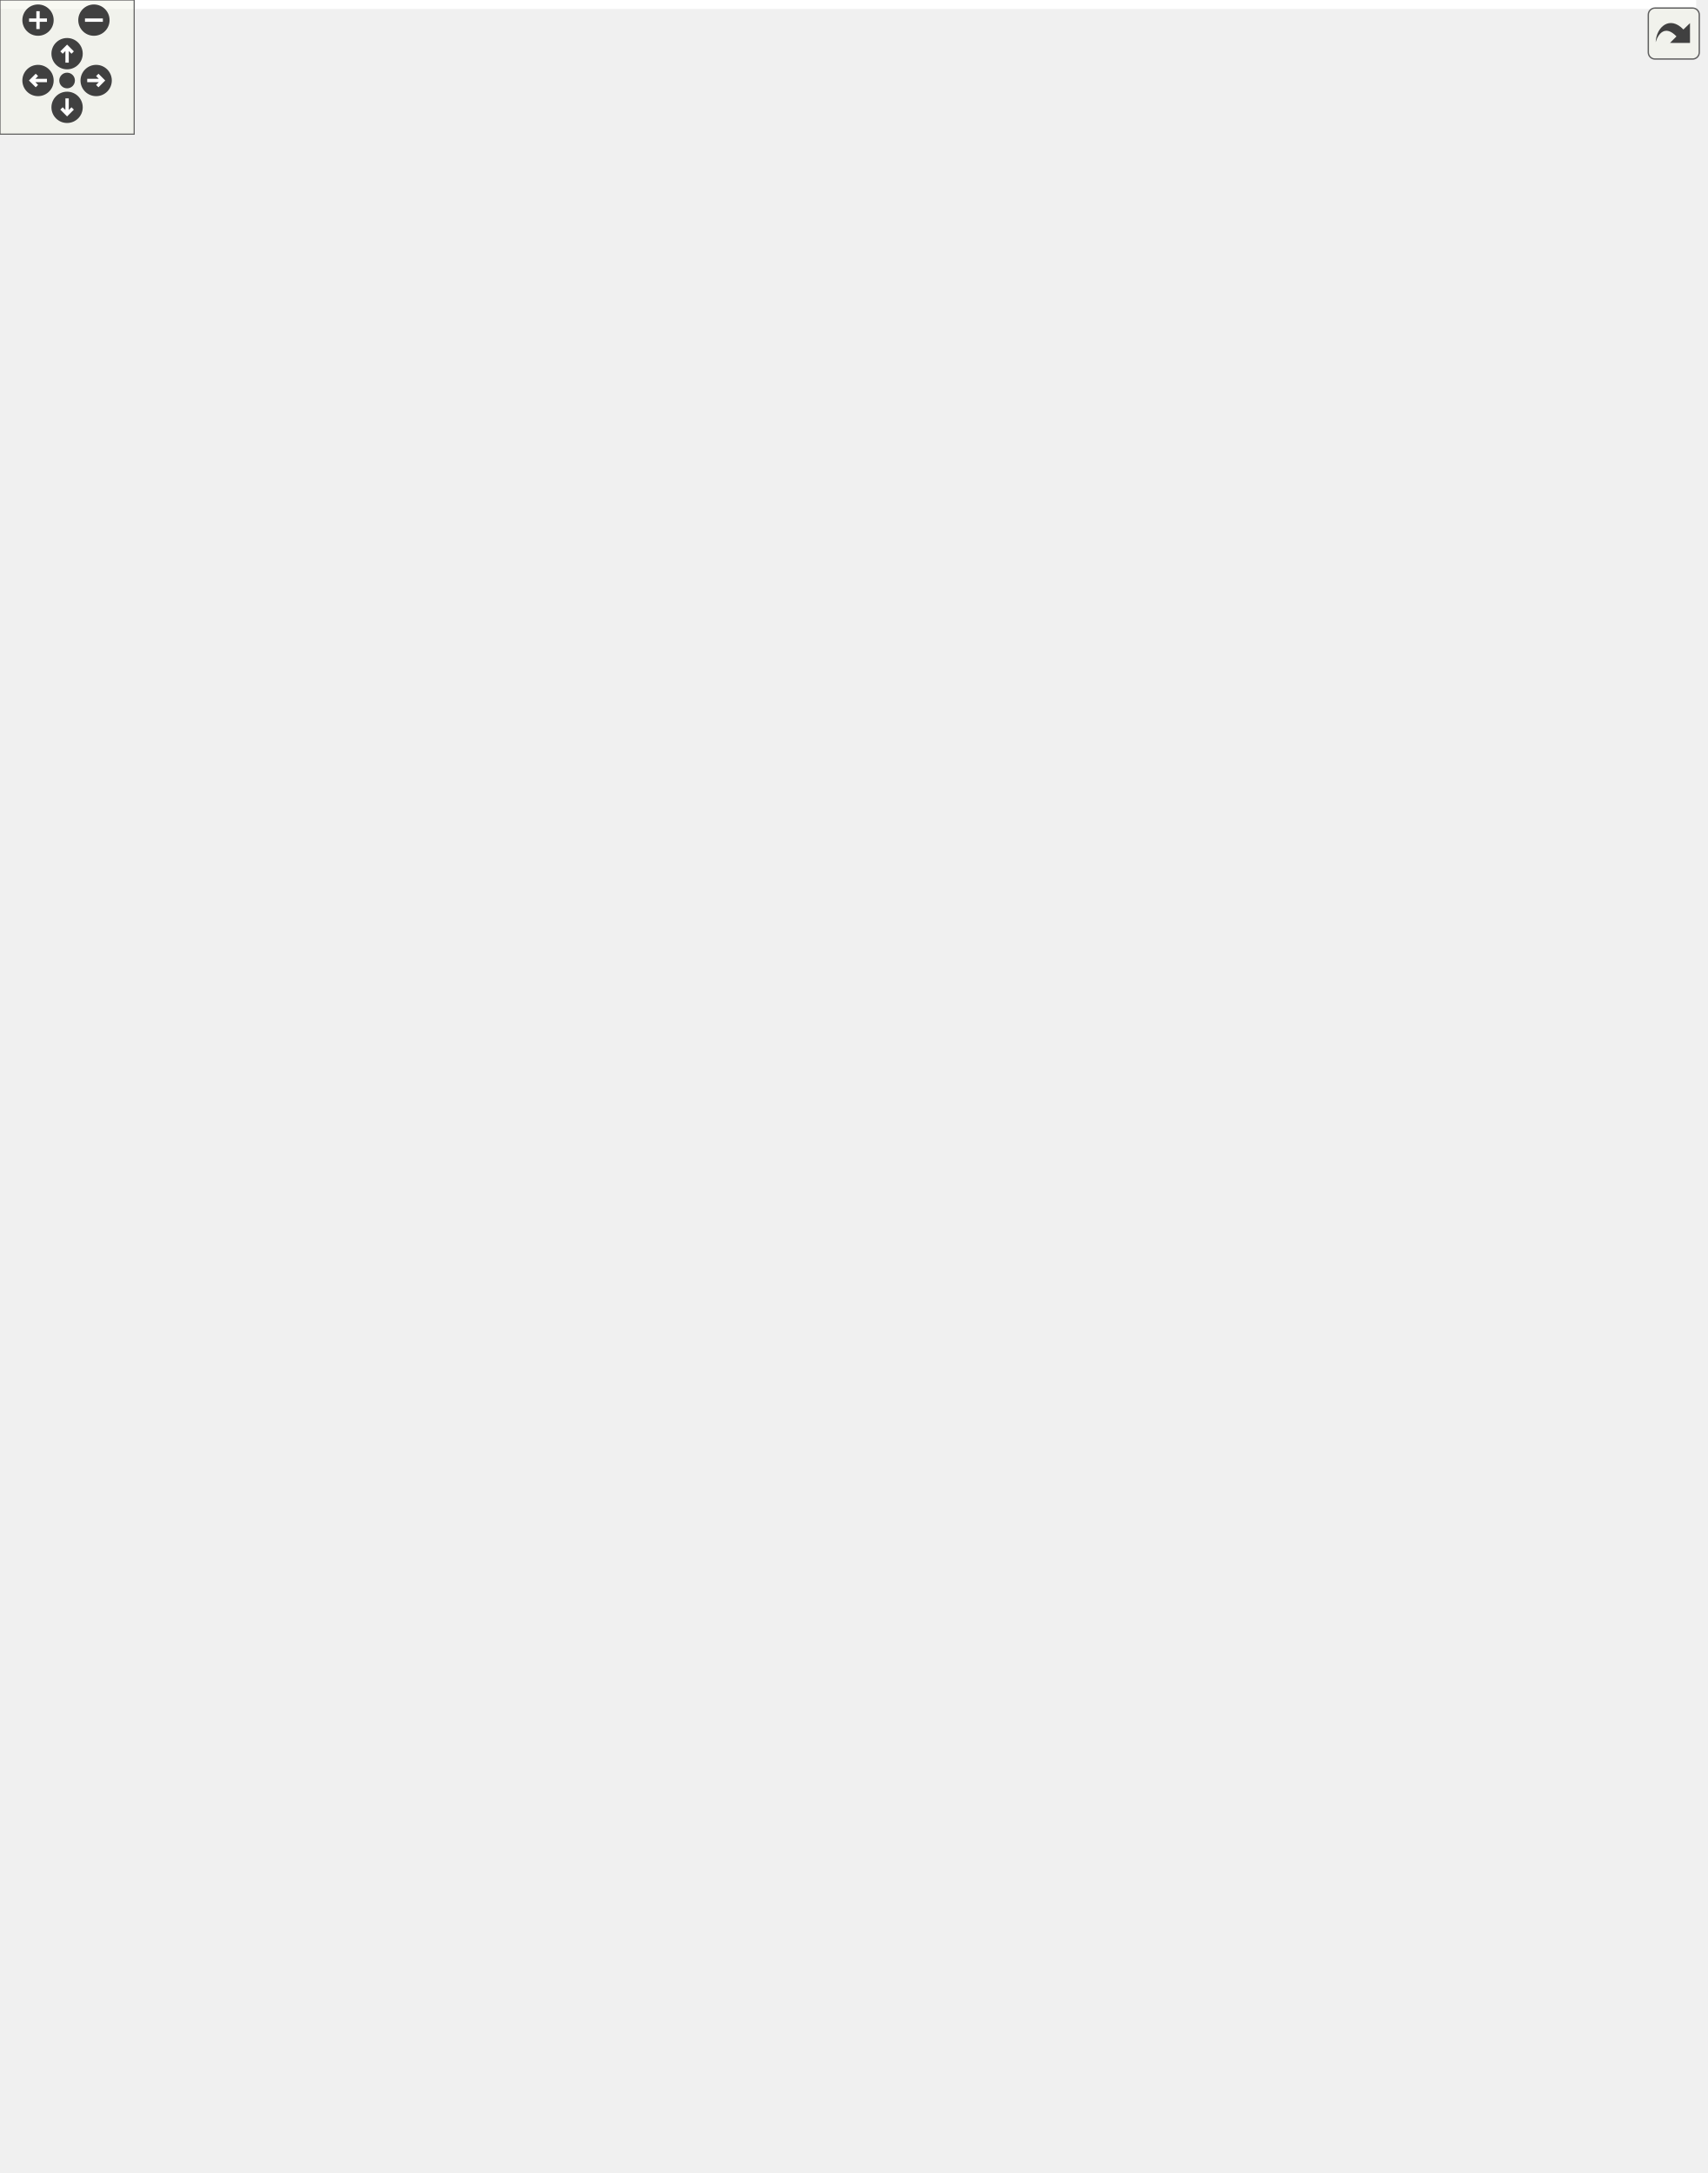
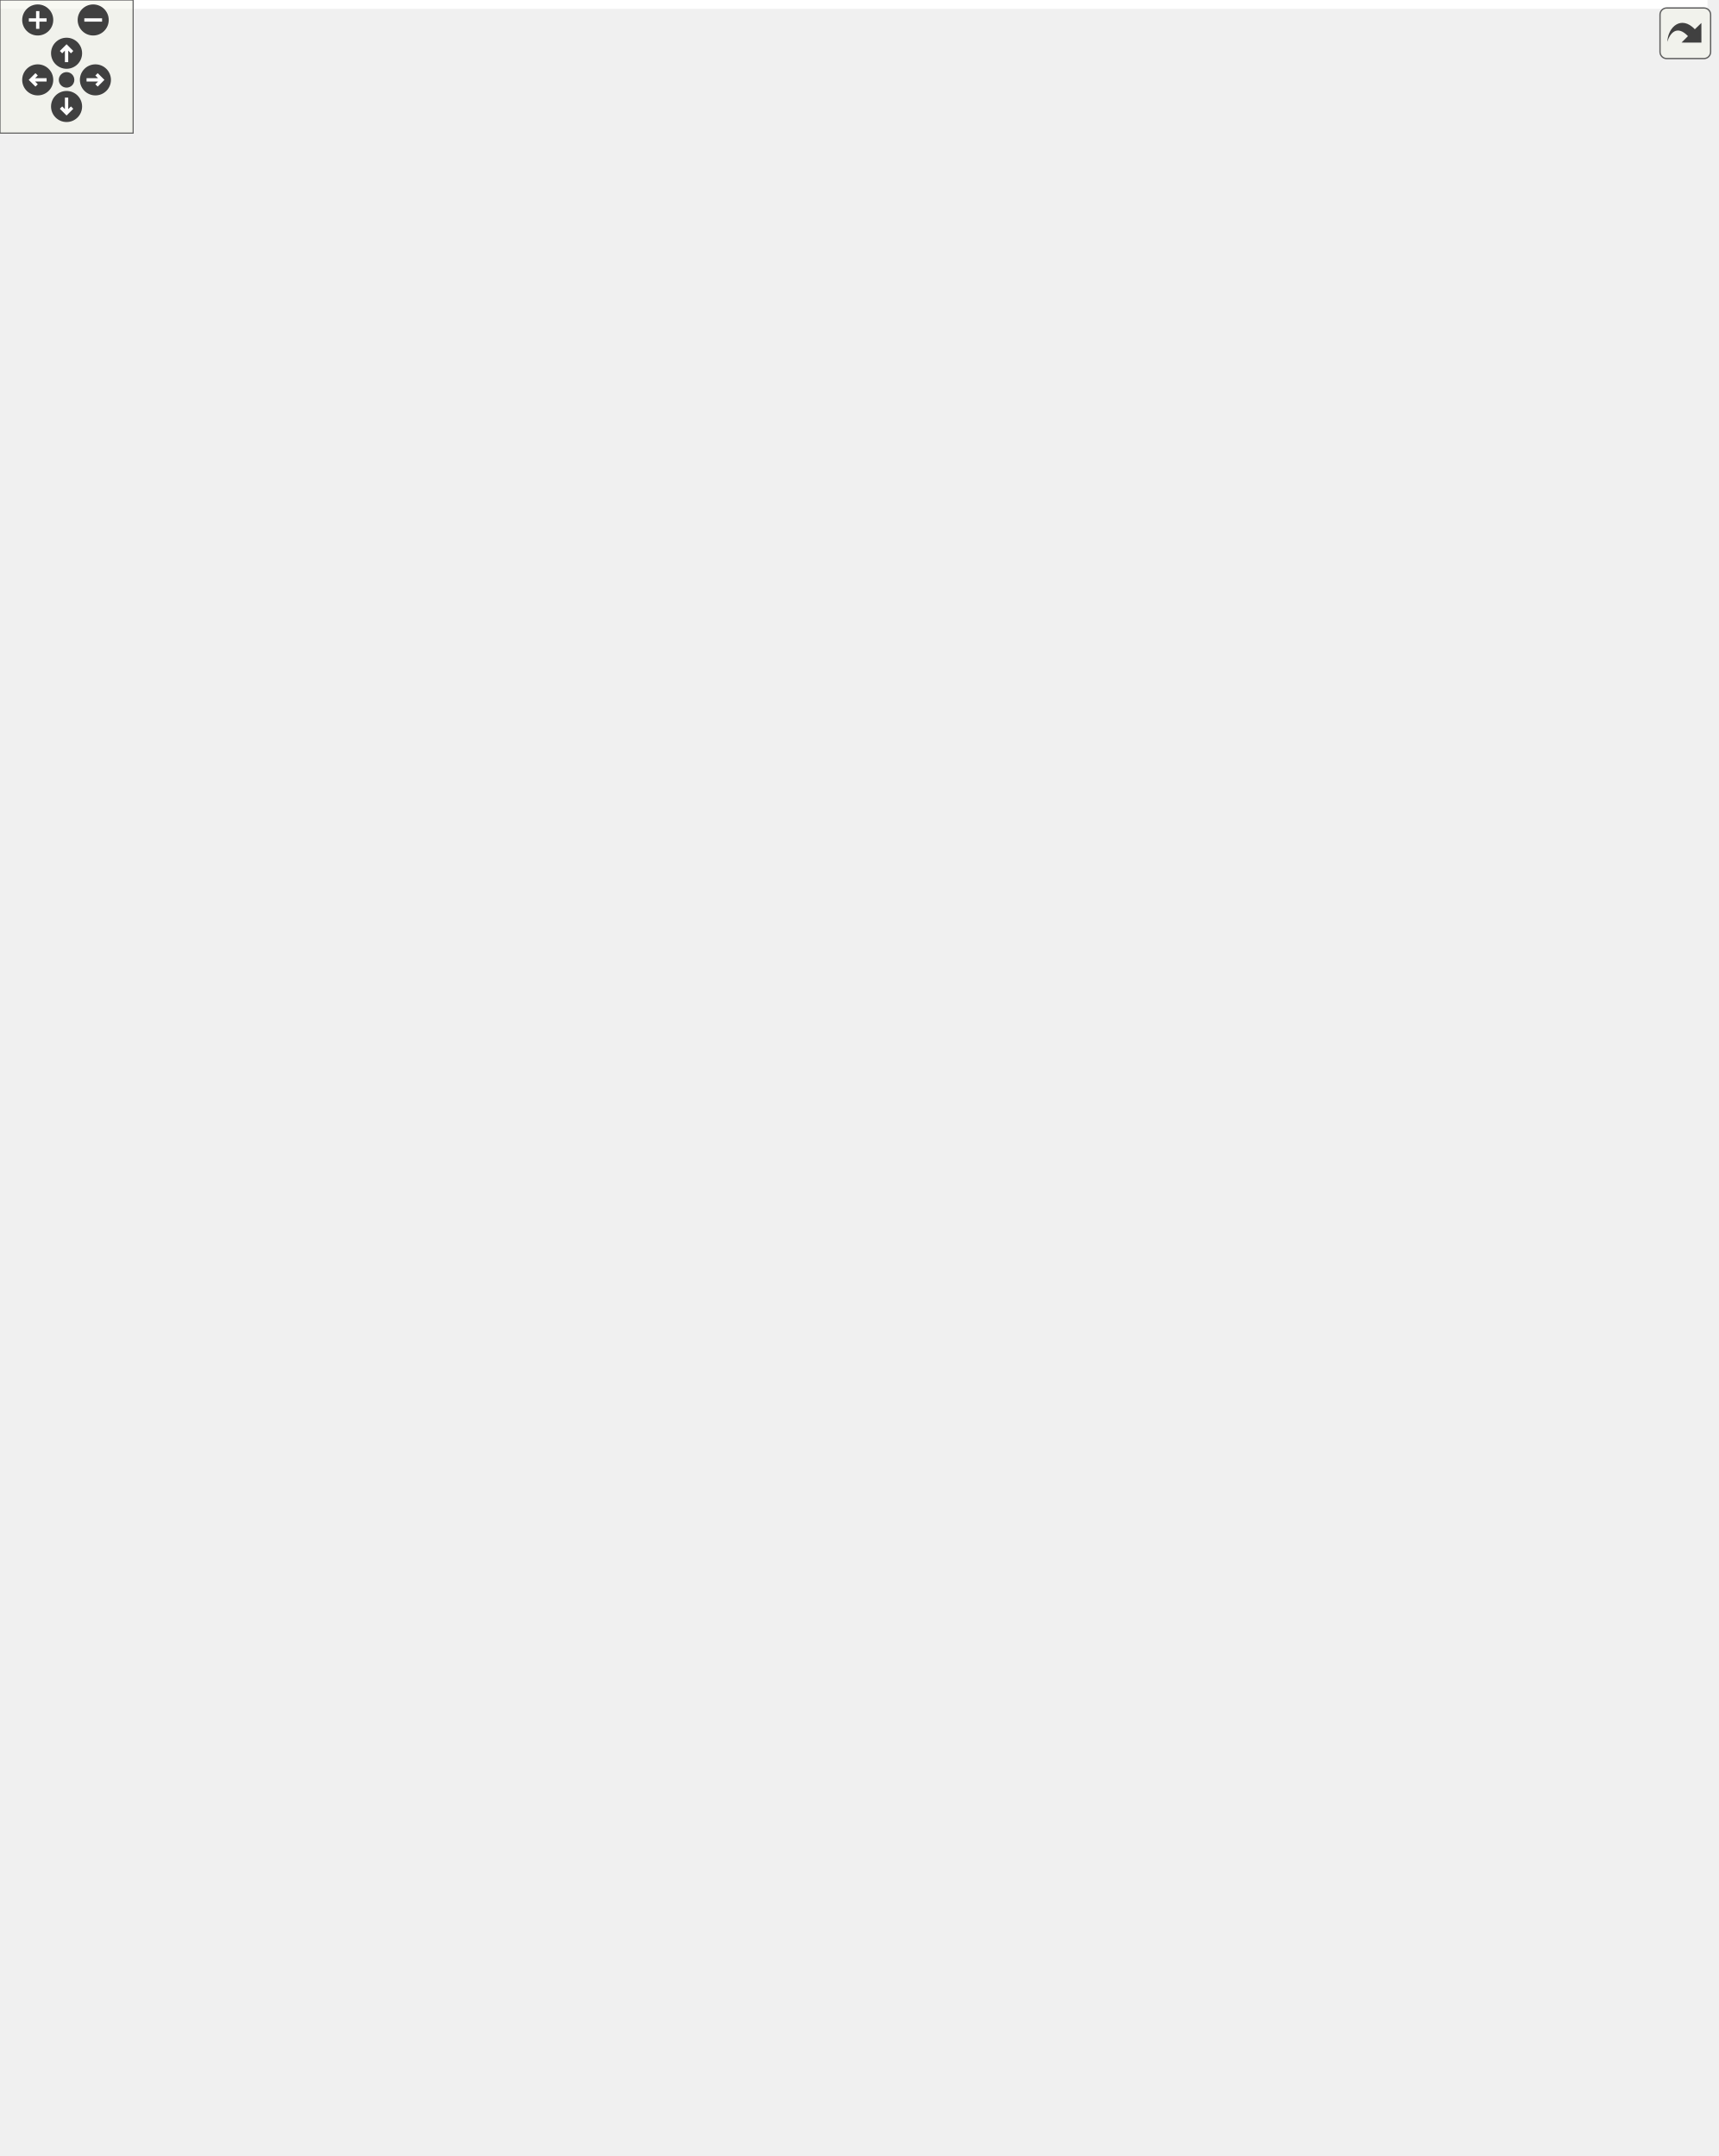
<svg xmlns="http://www.w3.org/2000/svg" xmlns:xlink="http://www.w3.org/1999/xlink" id="main" version="1.1" xml:space="preserve">
  <style type="text/css">
.edge:hover path { stroke: red; }
.edge:hover polygon { stroke: red; fill: red; }
</style>
  <defs>
    <circle id="rim" cx="0" cy="0" r="7" />
    <circle id="rim2" cx="0" cy="0" r="3.5" />
    <g id="zoomPlus">
      <use xlink:href="#rim" fill="#404040">
        <set attributeName="fill" to="#808080" begin="zoomplus.mouseover" end="zoomplus.mouseout" />
      </use>
      <path d="M-4,0h8M0,-4v8" fill="none" stroke="white" stroke-width="1.5" pointer-events="none" />
    </g>
    <g id="zoomMin">
      <use xlink:href="#rim" fill="#404040">
        <set attributeName="fill" to="#808080" begin="zoomminus.mouseover" end="zoomminus.mouseout" />
      </use>
      <path d="M-4,0h8" fill="none" stroke="white" stroke-width="1.5" pointer-events="none" />
    </g>
    <g id="dirArrow">
      <path fill="none" stroke="white" stroke-width="1.5" d="M0,-3.0v7 M-2.5,-0.5L0,-3.0L2.5,-0.5" />
    </g>
    <g id="resetDef">
      <use xlink:href="#rim2" fill="#404040">
        <set attributeName="fill" to="#808080" begin="reset.mouseover" end="reset.mouseout" />
      </use>
    </g>
  </defs>
  <svg id="graph" class="graph">
    <g id="viewport">
-       <polygon fill="white" stroke="transparent" points="-4,4 -4,-911 758.5,-911 758.5,4 -4,4" />
+       <polygon fill="white" stroke="transparent" points="-4,4 -4,-911 769.5,-911 769.5,4 -4,4" />
      <g id="node1" class="node">
        <g id="a_node1">
          <a xlink:title="3D Manifold">
-             <polygon fill="#bfbfbf" stroke="black" points="191,-0.5 191,-200.5 334,-200.5 334,-0.5 191,-0.5" />
-             <text text-anchor="middle" x="262.5" y="-188.5" font-family="Helvetica,sans-Serif" font-size="10.00">manifolds::Manifold&lt; 3 &gt;</text>
-             <polyline fill="none" stroke="black" points="191,-181.5 334,-181.5 " />
-             <text text-anchor="start" x="199" y="-169.5" font-family="Helvetica,sans-Serif" font-size="10.00">+ dimension</text>
-             <text text-anchor="start" x="199" y="-158.5" font-family="Helvetica,sans-Serif" font-size="10.00">+ topology</text>
-             <polyline fill="none" stroke="black" points="191,-151.5 334,-151.5 " />
-             <text text-anchor="start" x="199" y="-139.5" font-family="Helvetica,sans-Serif" font-size="10.00">+ Manifold()</text>
-             <text text-anchor="start" x="199" y="-128.5" font-family="Helvetica,sans-Serif" font-size="10.00">+ Manifold()</text>
-             <text text-anchor="start" x="199" y="-117.5" font-family="Helvetica,sans-Serif" font-size="10.00">+ Manifold()</text>
-             <text text-anchor="start" x="199" y="-106.5" font-family="Helvetica,sans-Serif" font-size="10.00">+ Manifold()</text>
-             <text text-anchor="start" x="199" y="-95.5" font-family="Helvetica,sans-Serif" font-size="10.00">+ Manifold()</text>
-             <text text-anchor="start" x="199" y="-84.5" font-family="Helvetica,sans-Serif" font-size="10.00">+ Manifold()</text>
-             <text text-anchor="start" x="199" y="-73.5" font-family="Helvetica,sans-Serif" font-size="10.00">+ ~Manifold()</text>
-             <text text-anchor="start" x="199" y="-62.5" font-family="Helvetica,sans-Serif" font-size="10.00">+ check_simplices()</text>
-             <text text-anchor="start" x="199" y="-51.5" font-family="Helvetica,sans-Serif" font-size="10.00">+ degree()</text>
-             <text text-anchor="start" x="199" y="-40.5" font-family="Helvetica,sans-Serif" font-size="10.00">+ dimensionality()</text>
-             <text text-anchor="start" x="199" y="-29.5" font-family="Helvetica,sans-Serif" font-size="10.00">and 44 more...</text>
-             <text text-anchor="start" x="199" y="-18.5" font-family="Helvetica,sans-Serif" font-size="10.00">- update_geometry()</text>
-             <text text-anchor="start" x="199" y="-7.5" font-family="Helvetica,sans-Serif" font-size="10.00">- update_triangulation()</text>
+             <polygon fill="#bfbfbf" stroke="black" points="199,-0.5 199,-200.5 342,-200.5 342,-0.5 199,-0.5" />
+             <text text-anchor="middle" x="270.5" y="-188.5" font-family="Helvetica,sans-Serif" font-size="10.00">manifolds::Manifold&lt; 3 &gt;</text>
+             <polyline fill="none" stroke="black" points="199,-181.5 342,-181.5 " />
+             <text text-anchor="start" x="207" y="-169.5" font-family="Helvetica,sans-Serif" font-size="10.00">+ dimension</text>
+             <text text-anchor="start" x="207" y="-158.5" font-family="Helvetica,sans-Serif" font-size="10.00">+ topology</text>
+             <polyline fill="none" stroke="black" points="199,-151.5 342,-151.5 " />
+             <text text-anchor="start" x="207" y="-139.5" font-family="Helvetica,sans-Serif" font-size="10.00">+ Manifold()</text>
+             <text text-anchor="start" x="207" y="-128.5" font-family="Helvetica,sans-Serif" font-size="10.00">+ Manifold()</text>
+             <text text-anchor="start" x="207" y="-117.5" font-family="Helvetica,sans-Serif" font-size="10.00">+ Manifold()</text>
+             <text text-anchor="start" x="207" y="-106.5" font-family="Helvetica,sans-Serif" font-size="10.00">+ Manifold()</text>
+             <text text-anchor="start" x="207" y="-95.5" font-family="Helvetica,sans-Serif" font-size="10.00">+ Manifold()</text>
+             <text text-anchor="start" x="207" y="-84.5" font-family="Helvetica,sans-Serif" font-size="10.00">+ Manifold()</text>
+             <text text-anchor="start" x="207" y="-73.5" font-family="Helvetica,sans-Serif" font-size="10.00">+ ~Manifold()</text>
+             <text text-anchor="start" x="207" y="-62.5" font-family="Helvetica,sans-Serif" font-size="10.00">+ check_simplices()</text>
+             <text text-anchor="start" x="207" y="-51.5" font-family="Helvetica,sans-Serif" font-size="10.00">+ degree()</text>
+             <text text-anchor="start" x="207" y="-40.5" font-family="Helvetica,sans-Serif" font-size="10.00">+ dimensionality()</text>
+             <text text-anchor="start" x="207" y="-29.5" font-family="Helvetica,sans-Serif" font-size="10.00">and 44 more...</text>
+             <text text-anchor="start" x="207" y="-18.5" font-family="Helvetica,sans-Serif" font-size="10.00">- update_geometry()</text>
+             <text text-anchor="start" x="207" y="-7.5" font-family="Helvetica,sans-Serif" font-size="10.00">- update_triangulation()</text>
          </a>
        </g>
      </g>
      <g id="node2" class="node">
        <g id="a_node2">
          <a xlink:href="struct_geometry_3_013_01_4.html" target="_top" xlink:title="3D Geometry">
-             <polygon fill="white" stroke="black" points="169.5,-298 169.5,-465 263.5,-465 263.5,-298 169.5,-298" />
-             <text text-anchor="middle" x="216.5" y="-453" font-family="Helvetica,sans-Serif" font-size="10.00">Geometry&lt; 3 &gt;</text>
-             <polyline fill="none" stroke="black" points="169.5,-446 263.5,-446 " />
-             <text text-anchor="start" x="177.5" y="-434" font-family="Helvetica,sans-Serif" font-size="10.00">+ N0</text>
-             <text text-anchor="start" x="177.5" y="-423" font-family="Helvetica,sans-Serif" font-size="10.00">+ N1</text>
-             <text text-anchor="start" x="177.5" y="-412" font-family="Helvetica,sans-Serif" font-size="10.00">+ N1_SL</text>
-             <text text-anchor="start" x="177.5" y="-401" font-family="Helvetica,sans-Serif" font-size="10.00">+ N1_TL</text>
-             <text text-anchor="start" x="177.5" y="-390" font-family="Helvetica,sans-Serif" font-size="10.00">+ N2</text>
-             <text text-anchor="start" x="177.5" y="-379" font-family="Helvetica,sans-Serif" font-size="10.00">+ N3</text>
-             <text text-anchor="start" x="177.5" y="-368" font-family="Helvetica,sans-Serif" font-size="10.00">+ N3_13</text>
-             <text text-anchor="start" x="177.5" y="-357" font-family="Helvetica,sans-Serif" font-size="10.00">+ N3_22</text>
-             <text text-anchor="start" x="177.5" y="-346" font-family="Helvetica,sans-Serif" font-size="10.00">+ N3_31</text>
-             <text text-anchor="start" x="177.5" y="-335" font-family="Helvetica,sans-Serif" font-size="10.00">+ N3_31_13</text>
-             <polyline fill="none" stroke="black" points="169.5,-328 263.5,-328 " />
-             <text text-anchor="start" x="177.5" y="-316" font-family="Helvetica,sans-Serif" font-size="10.00">+ Geometry()</text>
-             <text text-anchor="start" x="177.5" y="-305" font-family="Helvetica,sans-Serif" font-size="10.00">+ Geometry()</text>
+             <polygon fill="white" stroke="black" points="177.5,-298 177.5,-465 271.5,-465 271.5,-298 177.5,-298" />
+             <text text-anchor="middle" x="224.5" y="-453" font-family="Helvetica,sans-Serif" font-size="10.00">Geometry&lt; 3 &gt;</text>
+             <polyline fill="none" stroke="black" points="177.5,-446 271.5,-446 " />
+             <text text-anchor="start" x="185.5" y="-434" font-family="Helvetica,sans-Serif" font-size="10.00">+ N0</text>
+             <text text-anchor="start" x="185.5" y="-423" font-family="Helvetica,sans-Serif" font-size="10.00">+ N1</text>
+             <text text-anchor="start" x="185.5" y="-412" font-family="Helvetica,sans-Serif" font-size="10.00">+ N1_SL</text>
+             <text text-anchor="start" x="185.5" y="-401" font-family="Helvetica,sans-Serif" font-size="10.00">+ N1_TL</text>
+             <text text-anchor="start" x="185.5" y="-390" font-family="Helvetica,sans-Serif" font-size="10.00">+ N2</text>
+             <text text-anchor="start" x="185.5" y="-379" font-family="Helvetica,sans-Serif" font-size="10.00">+ N3</text>
+             <text text-anchor="start" x="185.5" y="-368" font-family="Helvetica,sans-Serif" font-size="10.00">+ N3_13</text>
+             <text text-anchor="start" x="185.5" y="-357" font-family="Helvetica,sans-Serif" font-size="10.00">+ N3_22</text>
+             <text text-anchor="start" x="185.5" y="-346" font-family="Helvetica,sans-Serif" font-size="10.00">+ N3_31</text>
+             <text text-anchor="start" x="185.5" y="-335" font-family="Helvetica,sans-Serif" font-size="10.00">+ N3_31_13</text>
+             <polyline fill="none" stroke="black" points="177.5,-328 271.5,-328 " />
+             <text text-anchor="start" x="185.5" y="-316" font-family="Helvetica,sans-Serif" font-size="10.00">+ Geometry()</text>
+             <text text-anchor="start" x="185.5" y="-305" font-family="Helvetica,sans-Serif" font-size="10.00">+ Geometry()</text>
          </a>
        </g>
      </g>
      <g id="edge1" class="edge">
-         <path fill="none" stroke="#404040" d="M228.91,-297.87C232.82,-272.54 237.23,-244.61 241.5,-219 241.86,-216.83 242.23,-214.64 242.6,-212.44" />
-         <polygon fill="none" stroke="#404040" points="242.62,-212.35 239.68,-205.76 244.63,-200.52 247.57,-207.1 242.62,-212.35" />
-         <text text-anchor="middle" x="276.5" y="-222" font-family="Helvetica,sans-Serif" font-size="10.00"> -m_geometry</text>
+         <path fill="none" stroke="#404040" d="M236.91,-297.87C240.82,-272.54 245.23,-244.61 249.5,-219 249.86,-216.83 250.23,-214.64 250.6,-212.44" />
+         <polygon fill="none" stroke="#404040" points="250.62,-212.35 247.68,-205.76 252.63,-200.52 255.57,-207.1 250.62,-212.35" />
+         <text text-anchor="middle" x="284.5" y="-222" font-family="Helvetica,sans-Serif" font-size="10.00"> -m_geometry</text>
      </g>
      <g id="node3" class="node">
        <g id="a_node3">
          <a xlink:href="classfoliated__triangulations_1_1_foliated_triangulation_3_013_01_4.html" target="_top" xlink:title="3D Foliated triangulation">
-             <polygon fill="white" stroke="black" points="282,-248.5 282,-514.5 435,-514.5 435,-248.5 282,-248.5" />
-             <text text-anchor="start" x="290" y="-502.5" font-family="Helvetica,sans-Serif" font-size="10.00">foliated_triangulations</text>
-             <text text-anchor="middle" x="358.5" y="-491.5" font-family="Helvetica,sans-Serif" font-size="10.00">::FoliatedTriangulation&lt; 3 &gt;</text>
-             <polyline fill="none" stroke="black" points="282,-484.5 435,-484.5 " />
-             <text text-anchor="start" x="290" y="-472.5" font-family="Helvetica,sans-Serif" font-size="10.00">- m_foliation_spacing</text>
-             <text text-anchor="start" x="290" y="-461.5" font-family="Helvetica,sans-Serif" font-size="10.00">- m_initial_radius</text>
-             <text text-anchor="start" x="290" y="-450.5" font-family="Helvetica,sans-Serif" font-size="10.00">- m_max_timevalue</text>
-             <text text-anchor="start" x="290" y="-439.5" font-family="Helvetica,sans-Serif" font-size="10.00">- m_min_timevalue</text>
-             <text text-anchor="start" x="290" y="-428.5" font-family="Helvetica,sans-Serif" font-size="10.00">- m_triangulation</text>
-             <polyline fill="none" stroke="black" points="282,-421.5 435,-421.5 " />
-             <text text-anchor="start" x="290" y="-409.5" font-family="Helvetica,sans-Serif" font-size="10.00">+ FoliatedTriangulation()</text>
-             <text text-anchor="start" x="290" y="-398.5" font-family="Helvetica,sans-Serif" font-size="10.00">+ FoliatedTriangulation()</text>
-             <text text-anchor="start" x="290" y="-387.5" font-family="Helvetica,sans-Serif" font-size="10.00">+ FoliatedTriangulation()</text>
-             <text text-anchor="start" x="290" y="-376.5" font-family="Helvetica,sans-Serif" font-size="10.00">+ FoliatedTriangulation()</text>
-             <text text-anchor="start" x="290" y="-365.5" font-family="Helvetica,sans-Serif" font-size="10.00">+ FoliatedTriangulation()</text>
-             <text text-anchor="start" x="290" y="-354.5" font-family="Helvetica,sans-Serif" font-size="10.00">+ FoliatedTriangulation()</text>
-             <text text-anchor="start" x="290" y="-343.5" font-family="Helvetica,sans-Serif" font-size="10.00">+ ~FoliatedTriangulation()</text>
-             <text text-anchor="start" x="290" y="-332.5" font-family="Helvetica,sans-Serif" font-size="10.00">+ check_all_cells()</text>
-             <text text-anchor="start" x="290" y="-321.5" font-family="Helvetica,sans-Serif" font-size="10.00">+ check_all_vertices()</text>
-             <text text-anchor="start" x="290" y="-310.5" font-family="Helvetica,sans-Serif" font-size="10.00">+ degree()</text>
-             <text text-anchor="start" x="290" y="-299.5" font-family="Helvetica,sans-Serif" font-size="10.00">and 45 more...</text>
-             <text text-anchor="start" x="290" y="-288.5" font-family="Helvetica,sans-Serif" font-size="10.00">- classify_cells()</text>
-             <text text-anchor="start" x="290" y="-277.5" font-family="Helvetica,sans-Serif" font-size="10.00">- classify_vertices()</text>
-             <text text-anchor="start" x="290" y="-266.5" font-family="Helvetica,sans-Serif" font-size="10.00">- collect_edges()</text>
-             <text text-anchor="start" x="290" y="-255.5" font-family="Helvetica,sans-Serif" font-size="10.00">- collect_faces()</text>
+             <polygon fill="white" stroke="black" points="290,-248.5 290,-514.5 443,-514.5 443,-248.5 290,-248.5" />
+             <text text-anchor="start" x="298" y="-502.5" font-family="Helvetica,sans-Serif" font-size="10.00">foliated_triangulations</text>
+             <text text-anchor="middle" x="366.5" y="-491.5" font-family="Helvetica,sans-Serif" font-size="10.00">::FoliatedTriangulation&lt; 3 &gt;</text>
+             <polyline fill="none" stroke="black" points="290,-484.5 443,-484.5 " />
+             <text text-anchor="start" x="298" y="-472.5" font-family="Helvetica,sans-Serif" font-size="10.00">- m_foliation_spacing</text>
+             <text text-anchor="start" x="298" y="-461.5" font-family="Helvetica,sans-Serif" font-size="10.00">- m_initial_radius</text>
+             <text text-anchor="start" x="298" y="-450.5" font-family="Helvetica,sans-Serif" font-size="10.00">- m_max_timevalue</text>
+             <text text-anchor="start" x="298" y="-439.5" font-family="Helvetica,sans-Serif" font-size="10.00">- m_min_timevalue</text>
+             <text text-anchor="start" x="298" y="-428.5" font-family="Helvetica,sans-Serif" font-size="10.00">- m_triangulation</text>
+             <polyline fill="none" stroke="black" points="290,-421.5 443,-421.5 " />
+             <text text-anchor="start" x="298" y="-409.5" font-family="Helvetica,sans-Serif" font-size="10.00">+ FoliatedTriangulation()</text>
+             <text text-anchor="start" x="298" y="-398.5" font-family="Helvetica,sans-Serif" font-size="10.00">+ FoliatedTriangulation()</text>
+             <text text-anchor="start" x="298" y="-387.5" font-family="Helvetica,sans-Serif" font-size="10.00">+ FoliatedTriangulation()</text>
+             <text text-anchor="start" x="298" y="-376.5" font-family="Helvetica,sans-Serif" font-size="10.00">+ FoliatedTriangulation()</text>
+             <text text-anchor="start" x="298" y="-365.5" font-family="Helvetica,sans-Serif" font-size="10.00">+ FoliatedTriangulation()</text>
+             <text text-anchor="start" x="298" y="-354.5" font-family="Helvetica,sans-Serif" font-size="10.00">+ FoliatedTriangulation()</text>
+             <text text-anchor="start" x="298" y="-343.5" font-family="Helvetica,sans-Serif" font-size="10.00">+ ~FoliatedTriangulation()</text>
+             <text text-anchor="start" x="298" y="-332.5" font-family="Helvetica,sans-Serif" font-size="10.00">+ check_all_cells()</text>
+             <text text-anchor="start" x="298" y="-321.5" font-family="Helvetica,sans-Serif" font-size="10.00">+ check_all_vertices()</text>
+             <text text-anchor="start" x="298" y="-310.5" font-family="Helvetica,sans-Serif" font-size="10.00">+ degree()</text>
+             <text text-anchor="start" x="298" y="-299.5" font-family="Helvetica,sans-Serif" font-size="10.00">and 45 more...</text>
+             <text text-anchor="start" x="298" y="-288.5" font-family="Helvetica,sans-Serif" font-size="10.00">- classify_cells()</text>
+             <text text-anchor="start" x="298" y="-277.5" font-family="Helvetica,sans-Serif" font-size="10.00">- classify_vertices()</text>
+             <text text-anchor="start" x="298" y="-266.5" font-family="Helvetica,sans-Serif" font-size="10.00">- collect_edges()</text>
+             <text text-anchor="start" x="298" y="-255.5" font-family="Helvetica,sans-Serif" font-size="10.00">- collect_faces()</text>
          </a>
        </g>
      </g>
      <g id="edge2" class="edge">
-         <path fill="none" stroke="#404040" d="M321.36,-248.35C318.15,-238.37 314.85,-228.5 311.5,-219 310.67,-216.64 309.81,-214.26 308.94,-211.86" />
-         <polygon fill="none" stroke="#404040" points="308.92,-211.8 303.07,-207.58 304.73,-200.56 310.57,-204.79 308.92,-211.8" />
-         <text text-anchor="middle" x="357" y="-222" font-family="Helvetica,sans-Serif" font-size="10.00"> -m_triangulation</text>
+         <path fill="none" stroke="#404040" d="M329.36,-248.35C326.15,-238.37 322.85,-228.5 319.5,-219 318.67,-216.64 317.81,-214.26 316.94,-211.86" />
+         <polygon fill="none" stroke="#404040" points="316.92,-211.8 311.07,-207.58 312.73,-200.56 318.57,-204.79 316.92,-211.8" />
+         <text text-anchor="middle" x="365" y="-222" font-family="Helvetica,sans-Serif" font-size="10.00"> -m_triangulation</text>
      </g>
      <g id="node4" class="node">
        <g id="a_node4">
          <a xlink:title=" ">
            <polygon fill="white" stroke="#bfbfbf" points="0,-606.5 0,-674.5 111,-674.5 111,-606.5 0,-606.5" />
            <text text-anchor="start" x="8" y="-662.5" font-family="Helvetica,sans-Serif" font-size="10.00">std::vector&lt; Vertex</text>
            <text text-anchor="middle" x="55.5" y="-651.5" font-family="Helvetica,sans-Serif" font-size="10.00">_handle &gt;</text>
            <polyline fill="none" stroke="#bfbfbf" points="0,-644.5 111,-644.5 " />
            <text text-anchor="start" x="8" y="-632.5" font-family="Helvetica,sans-Serif" font-size="10.00">+ elements</text>
            <polyline fill="none" stroke="#bfbfbf" points="0,-625.5 111,-625.5 " />
            <text text-anchor="middle" x="55.5" y="-613.5" font-family="Helvetica,sans-Serif" font-size="10.00"> </text>
          </a>
        </g>
      </g>
      <g id="edge3" class="edge">
-         <path fill="none" stroke="#404040" d="M80.12,-606.33C100.07,-582 130.41,-550.3 164.5,-533 204.76,-512.58 228.24,-537.51 271.39,-514.51" />
-         <polygon fill="none" stroke="#404040" points="271.57,-514.4 274.65,-507.88 281.85,-508.21 278.77,-514.73 271.57,-514.4" />
-         <text text-anchor="middle" x="195" y="-552.5" font-family="Helvetica,sans-Serif" font-size="10.00"> -m_vertices</text>
+         <path fill="none" stroke="#404040" d="M85.63,-606.31C109.51,-582.13 145.01,-550.64 182.5,-533 219.44,-515.62 240.25,-535.87 279.43,-514.52" />
+         <polygon fill="none" stroke="#404040" points="279.58,-514.42 282.6,-507.87 289.81,-508.14 286.79,-514.69 279.58,-514.42" />
+         <text text-anchor="middle" x="213" y="-552.5" font-family="Helvetica,sans-Serif" font-size="10.00"> -m_vertices</text>
      </g>
      <g id="node5" class="node">
        <g id="a_node5">
          <a xlink:title=" ">
-             <polygon fill="white" stroke="#bfbfbf" points="310,-744.5 310,-801.5 407,-801.5 407,-744.5 310,-744.5" />
-             <text text-anchor="middle" x="358.5" y="-789.5" font-family="Helvetica,sans-Serif" font-size="10.00">std::vector&lt; T &gt;</text>
-             <polyline fill="none" stroke="#bfbfbf" points="310,-782.5 407,-782.5 " />
-             <text text-anchor="middle" x="358.5" y="-770.5" font-family="Helvetica,sans-Serif" font-size="10.00"> </text>
-             <polyline fill="none" stroke="#bfbfbf" points="310,-763.5 407,-763.5 " />
-             <text text-anchor="middle" x="358.5" y="-751.5" font-family="Helvetica,sans-Serif" font-size="10.00"> </text>
+             <polygon fill="white" stroke="#bfbfbf" points="318,-744.5 318,-801.5 415,-801.5 415,-744.5 318,-744.5" />
+             <text text-anchor="middle" x="366.5" y="-789.5" font-family="Helvetica,sans-Serif" font-size="10.00">std::vector&lt; T &gt;</text>
+             <polyline fill="none" stroke="#bfbfbf" points="318,-782.5 415,-782.5 " />
+             <text text-anchor="middle" x="366.5" y="-770.5" font-family="Helvetica,sans-Serif" font-size="10.00"> </text>
+             <polyline fill="none" stroke="#bfbfbf" points="318,-763.5 415,-763.5 " />
+             <text text-anchor="middle" x="366.5" y="-751.5" font-family="Helvetica,sans-Serif" font-size="10.00"> </text>
          </a>
        </g>
      </g>
      <g id="edge4" class="edge">
-         <path fill="none" stroke="orange" d="M299.85,-766.08C237.7,-758.92 144.46,-745.37 114.5,-726 95.42,-713.67 80.75,-692.77 70.81,-674.85" />
-         <polygon fill="orange" stroke="orange" points="299.6,-769.58 309.93,-767.22 300.38,-762.62 299.6,-769.58" />
-         <text text-anchor="middle" x="162.5" y="-712.5" font-family="Helvetica,sans-Serif" font-size="10.00"> &lt; Vertex_handle &gt;</text>
+         <path fill="none" stroke="orange" d="M307.49,-766.72C263.97,-761.04 204.27,-749.44 156.5,-726 130.43,-713.21 105.37,-692.31 86.74,-674.5" />
+         <polygon fill="orange" stroke="orange" points="307.27,-770.22 317.63,-767.97 308.13,-763.27 307.27,-770.22" />
+         <text text-anchor="middle" x="204.5" y="-712.5" font-family="Helvetica,sans-Serif" font-size="10.00"> &lt; Vertex_handle &gt;</text>
+       </g>
+       <g id="node7" class="node">
+         <g id="a_node7">
+           <a xlink:title=" ">
+             <polygon fill="white" stroke="#bfbfbf" points="129.5,-612 129.5,-669 277.5,-669 277.5,-612 129.5,-612" />
+             <text text-anchor="middle" x="203.5" y="-657" font-family="Helvetica,sans-Serif" font-size="10.00">std::vector&lt; Cell_handle &gt;</text>
+             <polyline fill="none" stroke="#bfbfbf" points="129.5,-650 277.5,-650 " />
+             <text text-anchor="start" x="137.5" y="-638" font-family="Helvetica,sans-Serif" font-size="10.00">+ elements</text>
+             <polyline fill="none" stroke="#bfbfbf" points="129.5,-631 277.5,-631 " />
+             <text text-anchor="middle" x="203.5" y="-619" font-family="Helvetica,sans-Serif" font-size="10.00"> </text>
+           </a>
+         </g>
+       </g>
+       <g id="edge7" class="edge">
+         <path fill="none" stroke="orange" d="M308.8,-745.19C298.64,-739.45 288.46,-732.99 279.5,-726 258.5,-709.62 238.51,-687.02 224.31,-669.31" />
+         <polygon fill="orange" stroke="orange" points="307.23,-748.32 317.69,-750.04 310.58,-742.18 307.23,-748.32" />
+         <text text-anchor="middle" x="321" y="-712.5" font-family="Helvetica,sans-Serif" font-size="10.00"> &lt; Cell_handle &gt;</text>
+       </g>
+       <g id="node10" class="node">
+         <g id="a_node10">
+           <a xlink:title=" ">
+             <polygon fill="white" stroke="#bfbfbf" points="295.5,-606.5 295.5,-674.5 437.5,-674.5 437.5,-606.5 295.5,-606.5" />
+             <text text-anchor="start" x="303.5" y="-662.5" font-family="Helvetica,sans-Serif" font-size="10.00">std::vector&lt; Edge_handle</text>
+             <text text-anchor="middle" x="366.5" y="-651.5" font-family="Helvetica,sans-Serif" font-size="10.00">_t&lt; 3 &gt; &gt;</text>
+             <polyline fill="none" stroke="#bfbfbf" points="295.5,-644.5 437.5,-644.5 " />
+             <text text-anchor="start" x="303.5" y="-632.5" font-family="Helvetica,sans-Serif" font-size="10.00">+ elements</text>
+             <polyline fill="none" stroke="#bfbfbf" points="295.5,-625.5 437.5,-625.5 " />
+             <text text-anchor="middle" x="366.5" y="-613.5" font-family="Helvetica,sans-Serif" font-size="10.00"> </text>
+           </a>
+         </g>
+       </g>
+       <g id="edge12" class="edge">
+         <path fill="none" stroke="orange" d="M366.5,-734.3C366.5,-715.45 366.5,-692.86 366.5,-674.68" />
+         <polygon fill="orange" stroke="orange" points="363,-734.32 366.5,-744.32 370,-734.32 363,-734.32" />
+         <text text-anchor="middle" x="429.5" y="-712.5" font-family="Helvetica,sans-Serif" font-size="10.00"> &lt; Edge_handle_t&lt; 3 &gt; &gt;</text>
+       </g>
+       <g id="node11" class="node">
+         <g id="a_node11">
+           <a xlink:title=" ">
+             <polygon fill="white" stroke="#bfbfbf" points="455.5,-606.5 455.5,-674.5 595.5,-674.5 595.5,-606.5 455.5,-606.5" />
+             <text text-anchor="start" x="463.5" y="-662.5" font-family="Helvetica,sans-Serif" font-size="10.00">std::vector&lt; Face_handle</text>
+             <text text-anchor="middle" x="525.5" y="-651.5" font-family="Helvetica,sans-Serif" font-size="10.00">_t&lt; 3 &gt; &gt;</text>
+             <polyline fill="none" stroke="#bfbfbf" points="455.5,-644.5 595.5,-644.5 " />
+             <text text-anchor="start" x="463.5" y="-632.5" font-family="Helvetica,sans-Serif" font-size="10.00">+ elements</text>
+             <polyline fill="none" stroke="#bfbfbf" points="455.5,-625.5 595.5,-625.5 " />
+             <text text-anchor="middle" x="525.5" y="-613.5" font-family="Helvetica,sans-Serif" font-size="10.00"> </text>
+           </a>
+         </g>
+       </g>
+       <g id="edge14" class="edge">
+         <path fill="none" stroke="orange" d="M424.76,-763.04C449.69,-756.52 477.39,-745.3 496.5,-726 510.03,-712.34 517.26,-692.08 521.12,-674.83" />
+         <polygon fill="orange" stroke="orange" points="423.91,-759.65 415.01,-765.4 425.55,-766.45 423.91,-759.65" />
+         <text text-anchor="middle" x="573.5" y="-712.5" font-family="Helvetica,sans-Serif" font-size="10.00"> &lt; Face_handle_t&lt; 3 &gt; &gt;</text>
+       </g>
+       <g id="node6" class="node">
+         <g id="a_node6">
+           <a xlink:title=" ">
+             <polygon fill="white" stroke="#bfbfbf" points="416,-849.5 416,-906.5 445,-906.5 445,-849.5 416,-849.5" />
+             <text text-anchor="middle" x="430.5" y="-894.5" font-family="Helvetica,sans-Serif" font-size="10.00">T</text>
+             <polyline fill="none" stroke="#bfbfbf" points="416,-887.5 445,-887.5 " />
+             <text text-anchor="middle" x="430.5" y="-875.5" font-family="Helvetica,sans-Serif" font-size="10.00"> </text>
+             <polyline fill="none" stroke="#bfbfbf" points="416,-868.5 445,-868.5 " />
+             <text text-anchor="middle" x="430.5" y="-856.5" font-family="Helvetica,sans-Serif" font-size="10.00"> </text>
+           </a>
+         </g>
+       </g>
+       <g id="edge5" class="edge">
+         <path fill="none" stroke="#404040" d="M415.98,-853.63C408.34,-841.33 398.78,-825.95 390.1,-811.99" />
+         <polygon fill="none" stroke="#404040" points="390.02,-811.86 383.46,-808.87 383.69,-801.67 390.25,-804.65 390.02,-811.86" />
+         <text text-anchor="middle" x="429.5" y="-823" font-family="Helvetica,sans-Serif" font-size="10.00"> +elements</text>
      </g>
      <g id="node9" class="node">
        <g id="a_node9">
          <a xlink:title=" ">
-             <polygon fill="white" stroke="#bfbfbf" points="129.5,-606.5 129.5,-674.5 271.5,-674.5 271.5,-606.5 129.5,-606.5" />
-             <text text-anchor="start" x="137.5" y="-662.5" font-family="Helvetica,sans-Serif" font-size="10.00">std::vector&lt; Edge_handle</text>
-             <text text-anchor="middle" x="200.5" y="-651.5" font-family="Helvetica,sans-Serif" font-size="10.00">_t&lt; 3 &gt; &gt;</text>
-             <polyline fill="none" stroke="#bfbfbf" points="129.5,-644.5 271.5,-644.5 " />
-             <text text-anchor="start" x="137.5" y="-632.5" font-family="Helvetica,sans-Serif" font-size="10.00">+ elements</text>
-             <polyline fill="none" stroke="#bfbfbf" points="129.5,-625.5 271.5,-625.5 " />
-             <text text-anchor="middle" x="200.5" y="-613.5" font-family="Helvetica,sans-Serif" font-size="10.00"> </text>
+             <polygon fill="white" stroke="#bfbfbf" points="518.5,-744.5 518.5,-801.5 644.5,-801.5 644.5,-744.5 518.5,-744.5" />
+             <text text-anchor="middle" x="581.5" y="-789.5" font-family="Helvetica,sans-Serif" font-size="10.00">std::multimap&lt; K, T &gt;</text>
+             <polyline fill="none" stroke="#bfbfbf" points="518.5,-782.5 644.5,-782.5 " />
+             <text text-anchor="start" x="526.5" y="-770.5" font-family="Helvetica,sans-Serif" font-size="10.00">+ keys</text>
+             <polyline fill="none" stroke="#bfbfbf" points="518.5,-763.5 644.5,-763.5 " />
+             <text text-anchor="middle" x="581.5" y="-751.5" font-family="Helvetica,sans-Serif" font-size="10.00"> </text>
          </a>
        </g>
      </g>
      <g id="edge10" class="edge">
-         <path fill="none" stroke="orange" d="M300.14,-763.14C275.2,-756.64 247.51,-745.4 228.5,-726 215.09,-712.31 208.1,-692.06 204.46,-674.81" />
-         <polygon fill="orange" stroke="orange" points="299.36,-766.55 309.9,-765.48 301,-759.74 299.36,-766.55" />
-         <text text-anchor="middle" x="291.5" y="-712.5" font-family="Helvetica,sans-Serif" font-size="10.00"> &lt; Edge_handle_t&lt; 3 &gt; &gt;</text>
-       </g>
-       <g id="node10" class="node">
-         <g id="a_node10">
-           <a xlink:title=" ">
-             <polygon fill="white" stroke="#bfbfbf" points="290,-606.5 290,-674.5 427,-674.5 427,-606.5 290,-606.5" />
-             <text text-anchor="start" x="298" y="-662.5" font-family="Helvetica,sans-Serif" font-size="10.00">std::vector&lt; Cell_handle</text>
-             <text text-anchor="middle" x="358.5" y="-651.5" font-family="Helvetica,sans-Serif" font-size="10.00">_t&lt; 3 &gt; &gt;</text>
-             <polyline fill="none" stroke="#bfbfbf" points="290,-644.5 427,-644.5 " />
-             <text text-anchor="start" x="298" y="-632.5" font-family="Helvetica,sans-Serif" font-size="10.00">+ elements</text>
-             <polyline fill="none" stroke="#bfbfbf" points="290,-625.5 427,-625.5 " />
-             <text text-anchor="middle" x="358.5" y="-613.5" font-family="Helvetica,sans-Serif" font-size="10.00"> </text>
-           </a>
-         </g>
-       </g>
-       <g id="edge12" class="edge">
-         <path fill="none" stroke="orange" d="M358.5,-734.3C358.5,-715.45 358.5,-692.86 358.5,-674.68" />
-         <polygon fill="orange" stroke="orange" points="355,-734.32 358.5,-744.32 362,-734.32 355,-734.32" />
-         <text text-anchor="middle" x="419" y="-712.5" font-family="Helvetica,sans-Serif" font-size="10.00"> &lt; Cell_handle_t&lt; 3 &gt; &gt;</text>
-       </g>
-       <g id="node11" class="node">
-         <g id="a_node11">
-           <a xlink:title=" ">
-             <polygon fill="white" stroke="#bfbfbf" points="445.5,-606.5 445.5,-674.5 585.5,-674.5 585.5,-606.5 445.5,-606.5" />
-             <text text-anchor="start" x="453.5" y="-662.5" font-family="Helvetica,sans-Serif" font-size="10.00">std::vector&lt; Face_handle</text>
-             <text text-anchor="middle" x="515.5" y="-651.5" font-family="Helvetica,sans-Serif" font-size="10.00">_t&lt; 3 &gt; &gt;</text>
-             <polyline fill="none" stroke="#bfbfbf" points="445.5,-644.5 585.5,-644.5 " />
-             <text text-anchor="start" x="453.5" y="-632.5" font-family="Helvetica,sans-Serif" font-size="10.00">+ elements</text>
-             <polyline fill="none" stroke="#bfbfbf" points="445.5,-625.5 585.5,-625.5 " />
-             <text text-anchor="middle" x="515.5" y="-613.5" font-family="Helvetica,sans-Serif" font-size="10.00"> </text>
-           </a>
-         </g>
-       </g>
-       <g id="edge14" class="edge">
-         <path fill="none" stroke="orange" d="M416.86,-761.53C440.1,-754.79 465.53,-743.8 483.5,-726 497.32,-712.31 505.26,-692.06 509.77,-674.81" />
-         <polygon fill="orange" stroke="orange" points="415.81,-758.19 407.07,-764.17 417.63,-764.95 415.81,-758.19" />
-         <text text-anchor="middle" x="561.5" y="-712.5" font-family="Helvetica,sans-Serif" font-size="10.00"> &lt; Face_handle_t&lt; 3 &gt; &gt;</text>
-       </g>
-       <g id="node6" class="node">
-         <g id="a_node6">
-           <a xlink:title=" ">
-             <polygon fill="white" stroke="#bfbfbf" points="408,-849.5 408,-906.5 437,-906.5 437,-849.5 408,-849.5" />
-             <text text-anchor="middle" x="422.5" y="-894.5" font-family="Helvetica,sans-Serif" font-size="10.00">T</text>
-             <polyline fill="none" stroke="#bfbfbf" points="408,-887.5 437,-887.5 " />
-             <text text-anchor="middle" x="422.5" y="-875.5" font-family="Helvetica,sans-Serif" font-size="10.00"> </text>
-             <polyline fill="none" stroke="#bfbfbf" points="408,-868.5 437,-868.5 " />
-             <text text-anchor="middle" x="422.5" y="-856.5" font-family="Helvetica,sans-Serif" font-size="10.00"> </text>
-           </a>
-         </g>
-       </g>
-       <g id="edge5" class="edge">
-         <path fill="none" stroke="#404040" d="M407.98,-853.63C400.34,-841.33 390.78,-825.95 382.1,-811.99" />
-         <polygon fill="none" stroke="#404040" points="382.02,-811.86 375.46,-808.87 375.69,-801.67 382.25,-804.65 382.02,-811.86" />
-         <text text-anchor="middle" x="421.5" y="-823" font-family="Helvetica,sans-Serif" font-size="10.00"> +elements</text>
+         <path fill="none" stroke="#404040" d="M445.25,-866.94C464.99,-853.47 500.98,-828.92 531.02,-808.44" />
+         <polygon fill="none" stroke="#404040" points="531.03,-808.43 533.73,-801.74 540.94,-801.67 538.24,-808.35 531.03,-808.43" />
+         <text text-anchor="middle" x="540.5" y="-823" font-family="Helvetica,sans-Serif" font-size="10.00"> +elements</text>
+       </g>
+       <g id="edge6" class="edge">
+         <path fill="none" stroke="#404040" d="M220.94,-612C236.22,-587.91 259.61,-551.03 283.2,-513.84" />
+         <polygon fill="none" stroke="#404040" points="283.42,-513.48 283.26,-506.28 289.85,-503.35 290.02,-510.56 283.42,-513.48" />
+         <text text-anchor="middle" x="304.5" y="-569" font-family="Helvetica,sans-Serif" font-size="10.00"> -m_cells</text>
+         <text text-anchor="middle" x="304.5" y="-558" font-family="Helvetica,sans-Serif" font-size="10.00">-m_one_three</text>
+         <text text-anchor="middle" x="304.5" y="-547" font-family="Helvetica,sans-Serif" font-size="10.00">-m_three_one</text>
+         <text text-anchor="middle" x="304.5" y="-536" font-family="Helvetica,sans-Serif" font-size="10.00">-m_two_two</text>
      </g>
      <g id="node8" class="node">
        <g id="a_node8">
          <a xlink:title=" ">
-             <polygon fill="white" stroke="#bfbfbf" points="508.5,-744.5 508.5,-801.5 634.5,-801.5 634.5,-744.5 508.5,-744.5" />
-             <text text-anchor="middle" x="571.5" y="-789.5" font-family="Helvetica,sans-Serif" font-size="10.00">std::multimap&lt; K, T &gt;</text>
-             <polyline fill="none" stroke="#bfbfbf" points="508.5,-782.5 634.5,-782.5 " />
-             <text text-anchor="start" x="516.5" y="-770.5" font-family="Helvetica,sans-Serif" font-size="10.00">+ keys</text>
-             <polyline fill="none" stroke="#bfbfbf" points="508.5,-763.5 634.5,-763.5 " />
-             <text text-anchor="middle" x="571.5" y="-751.5" font-family="Helvetica,sans-Serif" font-size="10.00"> </text>
+             <polygon fill="white" stroke="#bfbfbf" points="614,-595.5 614,-685.5 723,-685.5 723,-595.5 614,-595.5" />
+             <text text-anchor="start" x="622" y="-673.5" font-family="Helvetica,sans-Serif" font-size="10.00">std::multimap&lt; Int</text>
+             <text text-anchor="start" x="622" y="-662.5" font-family="Helvetica,sans-Serif" font-size="10.00">_precision, Facet_t</text>
+             <text text-anchor="middle" x="668.5" y="-651.5" font-family="Helvetica,sans-Serif" font-size="10.00">&lt; 3 &gt; &gt;</text>
+             <polyline fill="none" stroke="#bfbfbf" points="614,-644.5 723,-644.5 " />
+             <text text-anchor="start" x="622" y="-632.5" font-family="Helvetica,sans-Serif" font-size="10.00">+ elements</text>
+             <text text-anchor="start" x="622" y="-621.5" font-family="Helvetica,sans-Serif" font-size="10.00">+ keys</text>
+             <polyline fill="none" stroke="#bfbfbf" points="614,-614.5 723,-614.5 " />
+             <text text-anchor="middle" x="668.5" y="-602.5" font-family="Helvetica,sans-Serif" font-size="10.00"> </text>
          </a>
        </g>
      </g>
      <g id="edge8" class="edge">
-         <path fill="none" stroke="#404040" d="M437.06,-866.94C456.45,-853.53 491.74,-829.14 521.3,-808.7" />
-         <polygon fill="none" stroke="#404040" points="521.61,-808.49 524.27,-801.79 531.48,-801.67 528.82,-808.37 521.61,-808.49" />
-         <text text-anchor="middle" x="530.5" y="-823" font-family="Helvetica,sans-Serif" font-size="10.00"> +elements</text>
-       </g>
-       <g id="node7" class="node">
-         <g id="a_node7">
-           <a xlink:title=" ">
-             <polygon fill="white" stroke="#bfbfbf" points="604,-595.5 604,-685.5 713,-685.5 713,-595.5 604,-595.5" />
-             <text text-anchor="start" x="612" y="-673.5" font-family="Helvetica,sans-Serif" font-size="10.00">std::multimap&lt; Int</text>
-             <text text-anchor="start" x="612" y="-662.5" font-family="Helvetica,sans-Serif" font-size="10.00">_precision, Facet_t</text>
-             <text text-anchor="middle" x="658.5" y="-651.5" font-family="Helvetica,sans-Serif" font-size="10.00">&lt; 3 &gt; &gt;</text>
-             <polyline fill="none" stroke="#bfbfbf" points="604,-644.5 713,-644.5 " />
-             <text text-anchor="start" x="612" y="-632.5" font-family="Helvetica,sans-Serif" font-size="10.00">+ elements</text>
-             <text text-anchor="start" x="612" y="-621.5" font-family="Helvetica,sans-Serif" font-size="10.00">+ keys</text>
-             <polyline fill="none" stroke="#bfbfbf" points="604,-614.5 713,-614.5 " />
-             <text text-anchor="middle" x="658.5" y="-602.5" font-family="Helvetica,sans-Serif" font-size="10.00"> </text>
-           </a>
-         </g>
-       </g>
-       <g id="edge6" class="edge">
-         <path fill="none" stroke="#404040" d="M606.93,-595.32C562.36,-557.14 497.04,-501.18 444.56,-456.23" />
-         <polygon fill="none" stroke="#404040" points="444.37,-456.06 437.21,-455.2 435.26,-448.25 442.41,-449.12 444.37,-456.06" />
-         <text text-anchor="middle" x="630" y="-552.5" font-family="Helvetica,sans-Serif" font-size="10.00"> -m_spacelike_facets</text>
-       </g>
-       <g id="edge7" class="edge">
-         <path fill="none" stroke="orange" d="M623.98,-737.3C627.48,-733.75 630.72,-729.98 633.5,-726 641.83,-714.09 647.42,-699.38 651.15,-685.59" />
-         <polygon fill="orange" stroke="orange" points="621.43,-734.89 616.46,-744.25 626.18,-740.03 621.43,-734.89" />
-         <text text-anchor="start" x="645.5" y="-718" font-family="Helvetica,sans-Serif" font-size="10.00"> &lt; Int_precision, Facet</text>
-         <text text-anchor="middle" x="700" y="-707" font-family="Helvetica,sans-Serif" font-size="10.00">_t&lt; 3 &gt; &gt;</text>
+         <path fill="none" stroke="#404040" d="M619.03,-595.4C597.22,-576.1 571.21,-553.28 547.5,-533 516.68,-506.64 482.56,-478.1 452.33,-453.03" />
+         <polygon fill="none" stroke="#404040" points="452.32,-453.02 445.15,-452.28 443.08,-445.37 450.25,-446.12 452.32,-453.02" />
+         <text text-anchor="middle" x="650" y="-552.5" font-family="Helvetica,sans-Serif" font-size="10.00"> -m_spacelike_facets</text>
      </g>
      <g id="edge9" class="edge">
-         <path fill="none" stroke="#404040" d="M214.06,-606.28C223.74,-584.46 237.95,-555.83 254.5,-533 261.14,-523.84 265.38,-523.79 272.5,-515 273.08,-514.28 273.66,-513.56 274.25,-512.83" />
-         <polygon fill="none" stroke="#404040" points="274.39,-512.64 274.93,-505.45 281.77,-503.18 281.24,-510.37 274.39,-512.64" />
-         <text text-anchor="middle" x="304.5" y="-563.5" font-family="Helvetica,sans-Serif" font-size="10.00"> -m_edges</text>
-         <text text-anchor="middle" x="304.5" y="-552.5" font-family="Helvetica,sans-Serif" font-size="10.00">-m_spacelike_edges</text>
-         <text text-anchor="middle" x="304.5" y="-541.5" font-family="Helvetica,sans-Serif" font-size="10.00">-m_timelike_edges</text>
+         <path fill="none" stroke="orange" d="M634.87,-737.4C638.43,-733.83 641.7,-730.02 644.5,-726 652.78,-714.11 658.22,-699.41 661.79,-685.62" />
+         <polygon fill="orange" stroke="orange" points="632.26,-735.05 627.25,-744.39 636.99,-740.21 632.26,-735.05" />
+         <text text-anchor="start" x="656.5" y="-718" font-family="Helvetica,sans-Serif" font-size="10.00"> &lt; Int_precision, Facet</text>
+         <text text-anchor="middle" x="711" y="-707" font-family="Helvetica,sans-Serif" font-size="10.00">_t&lt; 3 &gt; &gt;</text>
      </g>
      <g id="edge11" class="edge">
-         <path fill="none" stroke="#404040" d="M358.5,-606.43C358.5,-585.52 358.5,-556.88 358.5,-527.07" />
-         <polygon fill="none" stroke="#404040" points="358.5,-526.7 354.5,-520.7 358.5,-514.7 362.5,-520.7 358.5,-526.7" />
-         <text text-anchor="middle" x="392.5" y="-569" font-family="Helvetica,sans-Serif" font-size="10.00"> -m_cells</text>
-         <text text-anchor="middle" x="392.5" y="-558" font-family="Helvetica,sans-Serif" font-size="10.00">-m_one_three</text>
-         <text text-anchor="middle" x="392.5" y="-547" font-family="Helvetica,sans-Serif" font-size="10.00">-m_three_one</text>
-         <text text-anchor="middle" x="392.5" y="-536" font-family="Helvetica,sans-Serif" font-size="10.00">-m_two_two</text>
+         <path fill="none" stroke="#404040" d="M366.5,-606.43C366.5,-585.52 366.5,-556.88 366.5,-527.07" />
+         <polygon fill="none" stroke="#404040" points="366.5,-526.7 362.5,-520.7 366.5,-514.7 370.5,-520.7 366.5,-526.7" />
+         <text text-anchor="middle" x="416.5" y="-563.5" font-family="Helvetica,sans-Serif" font-size="10.00"> -m_edges</text>
+         <text text-anchor="middle" x="416.5" y="-552.5" font-family="Helvetica,sans-Serif" font-size="10.00">-m_spacelike_edges</text>
+         <text text-anchor="middle" x="416.5" y="-541.5" font-family="Helvetica,sans-Serif" font-size="10.00">-m_timelike_edges</text>
      </g>
      <g id="edge13" class="edge">
-         <path fill="none" stroke="#404040" d="M495.3,-606.43C481.32,-583.55 461.7,-551.43 441.67,-518.65" />
-         <polygon fill="none" stroke="#404040" points="441.42,-518.23 434.88,-515.2 435.16,-507.99 441.7,-511.02 441.42,-518.23" />
-         <text text-anchor="middle" x="498" y="-552.5" font-family="Helvetica,sans-Serif" font-size="10.00"> -m_faces</text>
+         <path fill="none" stroke="#404040" d="M509.71,-606.28C499.25,-584.97 484.85,-556.91 470.5,-533 463.99,-522.16 456.99,-511.05 449.81,-500.02" />
+         <polygon fill="none" stroke="#404040" points="449.77,-499.95 443.13,-497.13 443.18,-489.92 449.81,-492.74 449.77,-499.95" />
+         <text text-anchor="middle" x="519" y="-552.5" font-family="Helvetica,sans-Serif" font-size="10.00"> -m_faces</text>
      </g>
    </g>
  </svg>
  <g id="navigator" transform="translate(0 0)" fill="#404254">
    <rect fill="#f2f5e9" fill-opacity="0.5" stroke="#606060" stroke-width=".5" x="0" y="0" width="60" height="60" />
    <use id="zoomplus" xlink:href="#zoomPlus" x="17" y="9" />
    <use id="zoomminus" xlink:href="#zoomMin" x="42" y="9" />
    <use id="reset" xlink:href="#resetDef" x="30" y="36" />
    <g id="arrowUp" xlink:href="#dirArrow" transform="translate(30 24)">
      <use xlink:href="#rim" fill="#404040">
        <set attributeName="fill" to="#808080" begin="arrowUp.mouseover" end="arrowUp.mouseout" />
      </use>
      <path fill="none" stroke="white" stroke-width="1.5" d="M0,-3.0v7 M-2.5,-0.5L0,-3.0L2.5,-0.5" />
    </g>
    <g id="arrowRight" xlink:href="#dirArrow" transform="rotate(90) translate(36 -43)">
      <use xlink:href="#rim" fill="#404040">
        <set attributeName="fill" to="#808080" begin="arrowRight.mouseover" end="arrowRight.mouseout" />
      </use>
      <path fill="none" stroke="white" stroke-width="1.5" d="M0,-3.0v7 M-2.5,-0.5L0,-3.0L2.5,-0.5" />
    </g>
    <g id="arrowDown" xlink:href="#dirArrow" transform="rotate(180) translate(-30 -48)">
      <use xlink:href="#rim" fill="#404040">
        <set attributeName="fill" to="#808080" begin="arrowDown.mouseover" end="arrowDown.mouseout" />
      </use>
      <path fill="none" stroke="white" stroke-width="1.5" d="M0,-3.0v7 M-2.5,-0.5L0,-3.0L2.5,-0.5" />
    </g>
    <g id="arrowLeft" xlink:href="#dirArrow" transform="rotate(270) translate(-36 17)">
      <use xlink:href="#rim" fill="#404040">
        <set attributeName="fill" to="#808080" begin="arrowLeft.mouseover" end="arrowLeft.mouseout" />
      </use>
      <path fill="none" stroke="white" stroke-width="1.5" d="M0,-3.0v7 M-2.5,-0.5L0,-3.0L2.5,-0.5" />
    </g>
  </g>
  <svg viewBox="0 0 15 15" width="100%" height="30px" preserveAspectRatio="xMaxYMin meet">
    <g id="arrow_out" transform="scale(0.3 0.3)">
      <a xlink:href="classmanifolds_1_1_manifold_3_013_01_4__coll__graph_org.svg" target="_base">
        <rect id="button" ry="5" rx="5" y="6" x="6" height="38" width="38" fill="#f2f5e9" fill-opacity="0.5" stroke="#606060" stroke-width="1.0" />
        <path id="arrow" d="M 11.5,31.437 C 11.94,20.098 22.043,11.323 32.159,21.979 L 37.069,17.246 C 37.069,17.246 37.088,32 37.088,32 L 22.16,31.978 C 22.16,31.978 26.998,27.14 26.998,27.14 C 18.529,18.264 13.292,25.23 11.5,31.437 z" style="fill:#404040;" />
      </a>
    </g>
  </svg>
</svg>
